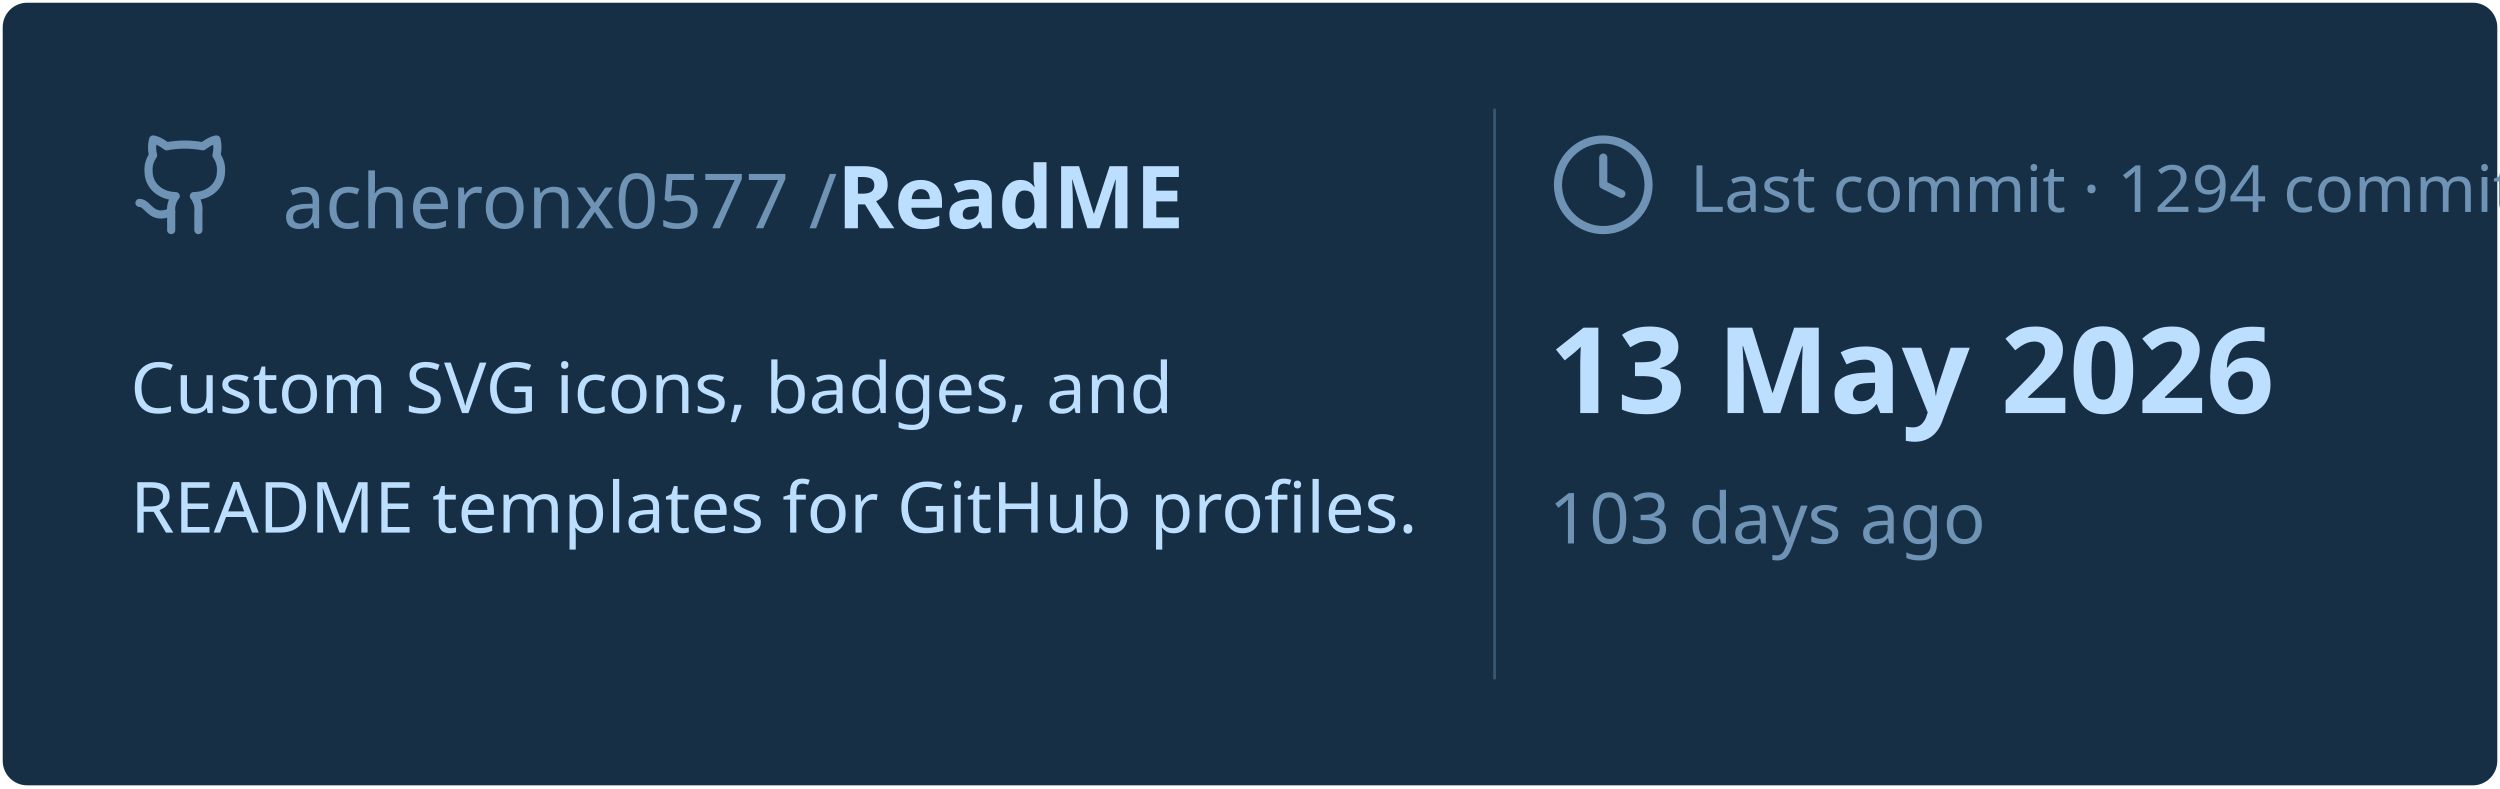
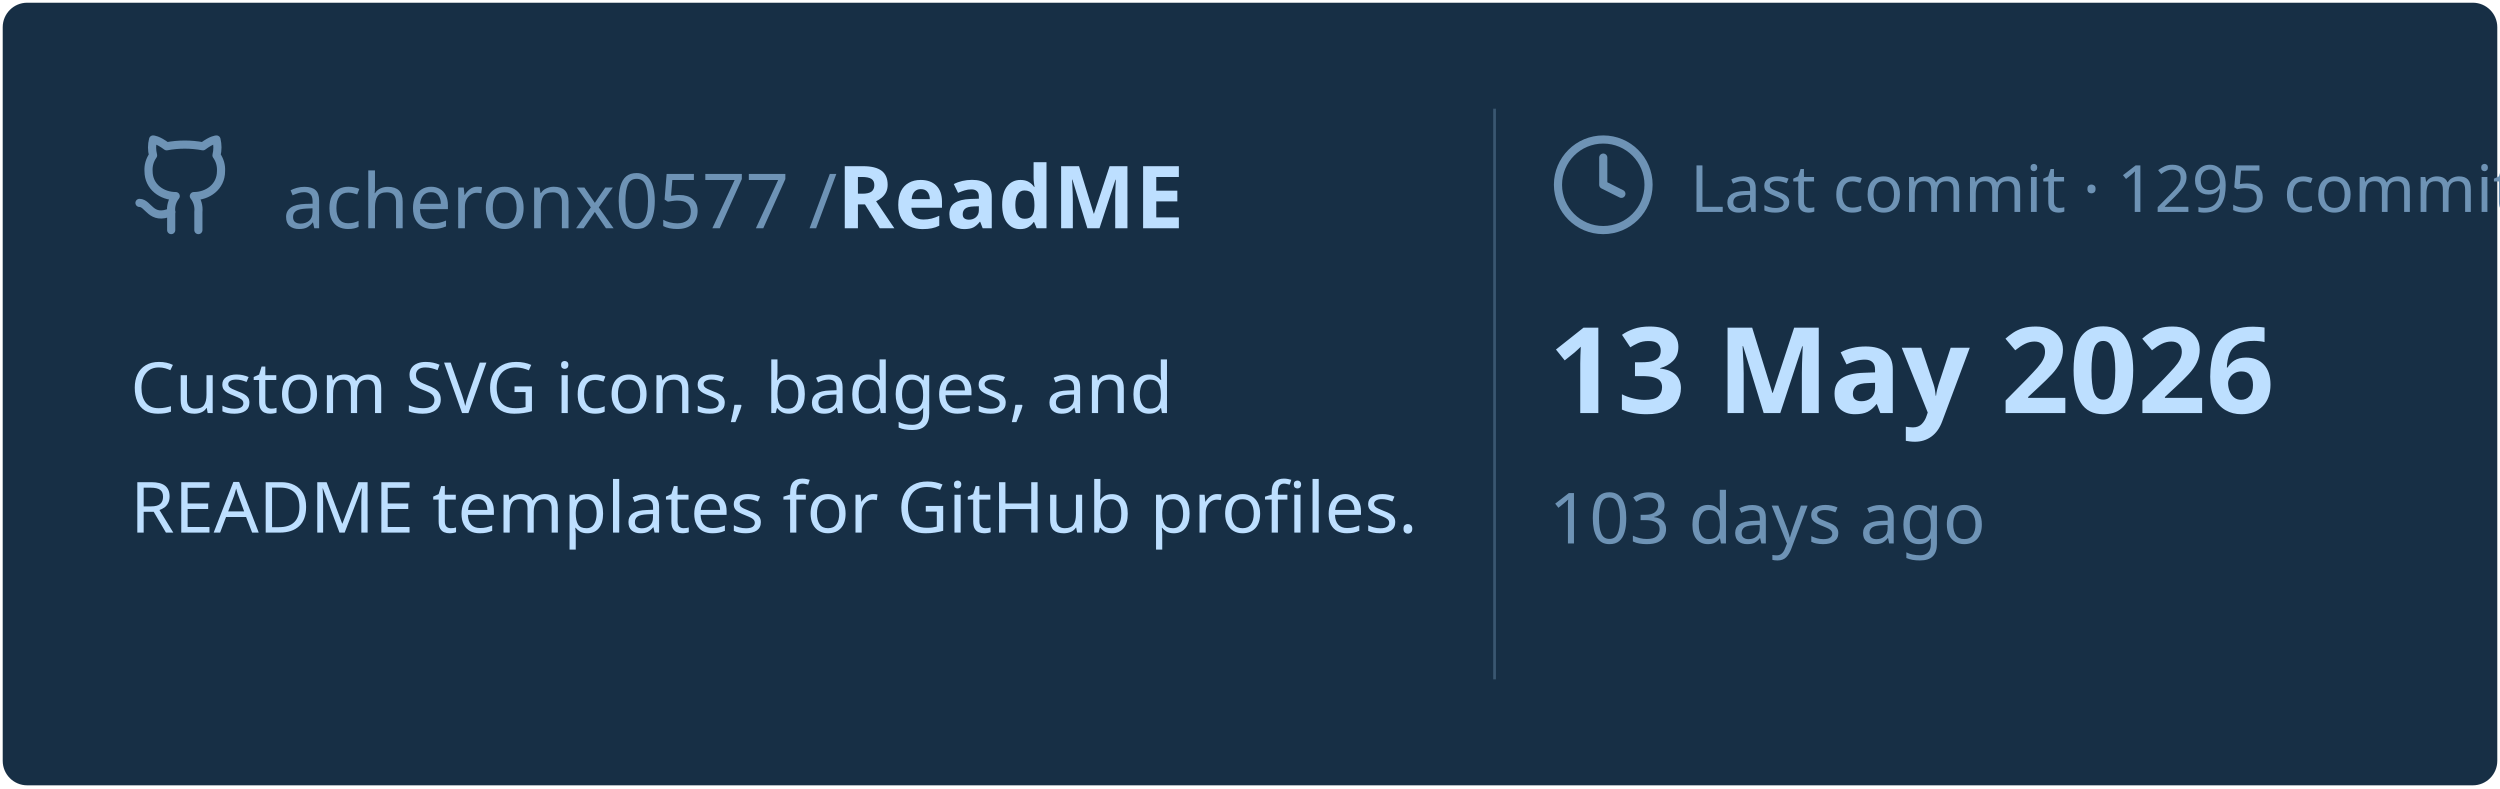
<svg xmlns="http://www.w3.org/2000/svg" viewBox="0 0 460 145" width="460px" height="145px">
  <rect stroke="#000000" stroke-opacity="0" fill="#172F45" rx="4.5" x="0.5" y="0.5" width="459" height="144" />
  <g transform="translate(24, 42)">
    <svg x="0" y="-18" width="20" height="20" viewBox="0 0 24 24" fill="none" stroke="#6E93B5" stroke-width="1.8" stroke-linecap="round" stroke-linejoin="round">
      <path d="M15 22v-4a4.8 4.8 0 0 0-1-3.5c3 0 6-2 6-5.5.08-1.25-.27-2.48-1-3.5.28-1.15.28-2.35 0-3.5 0 0-1 0-3 1.5-2.64-.5-5.36-.5-8 0C6 2 5 2 5 2c-.3 1.15-.3 2.35 0 3.5A5.403 5.403 0 0 0 4 9c0 3.5 3 5.5 6 5.5-.39.49-.68 1.05-.85 1.65-.17.6-.22 1.23-.15 1.85v4" />
      <path d="M9 18c-4.51 2-5-2-7-2" />
    </svg>
    <text x="28" y="0" font-family="&quot;Segoe UI&quot;, Ubuntu, sans-serif" font-size="14" font-weight="400" fill="#6E93B5">acheronx0577 /</text>
    <text x="130" y="0" font-family="&quot;Segoe UI&quot;, Ubuntu, sans-serif" font-size="16" font-weight="700" fill="#BDDFFF">ReadME</text>
  </g>
  <text x="24" y="76" font-family="&quot;Segoe UI&quot;, Ubuntu, sans-serif" font-size="13" font-weight="400" fill="#BDDFFF">Custom SVG icons, badges, and</text>
  <text x="24" y="98" font-family="&quot;Segoe UI&quot;, Ubuntu, sans-serif" font-size="13" font-weight="400" fill="#BDDFFF">README templates for GitHub profiles.</text>
  <line x1="275" y1="20" x2="275" y2="125" stroke="#6E93B5" stroke-width="0.5" stroke-opacity="0.4" />
  <svg x="285" y="24" width="20" height="20" viewBox="0 0 24 24" fill="none" stroke="#6E93B5" stroke-width="1.8" stroke-linecap="round" stroke-linejoin="round">
    <circle cx="12" cy="12" r="10" />
    <polyline points="12 6 12 12 16 14" />
  </svg>
-   <text x="311" y="39" font-family="&quot;Segoe UI&quot;, Ubuntu, sans-serif" font-size="12" font-weight="400" fill="#6E93B5">Last commit · 1294 commits</text>
+   <text x="311" y="39" font-family="&quot;Segoe UI&quot;, Ubuntu, sans-serif" font-size="12" font-weight="400" fill="#6E93B5">Last commit · 1295 commits</text>
  <text x="285" y="76" font-family="&quot;Segoe UI&quot;, Ubuntu, sans-serif" font-size="22" font-weight="700" fill="#BDDFFF">13 May 2026</text>
  <text x="285" y="100" font-family="&quot;Segoe UI&quot;, Ubuntu, sans-serif" font-size="13" font-weight="400" fill="#6E93B5">103 days ago</text>
</svg>
